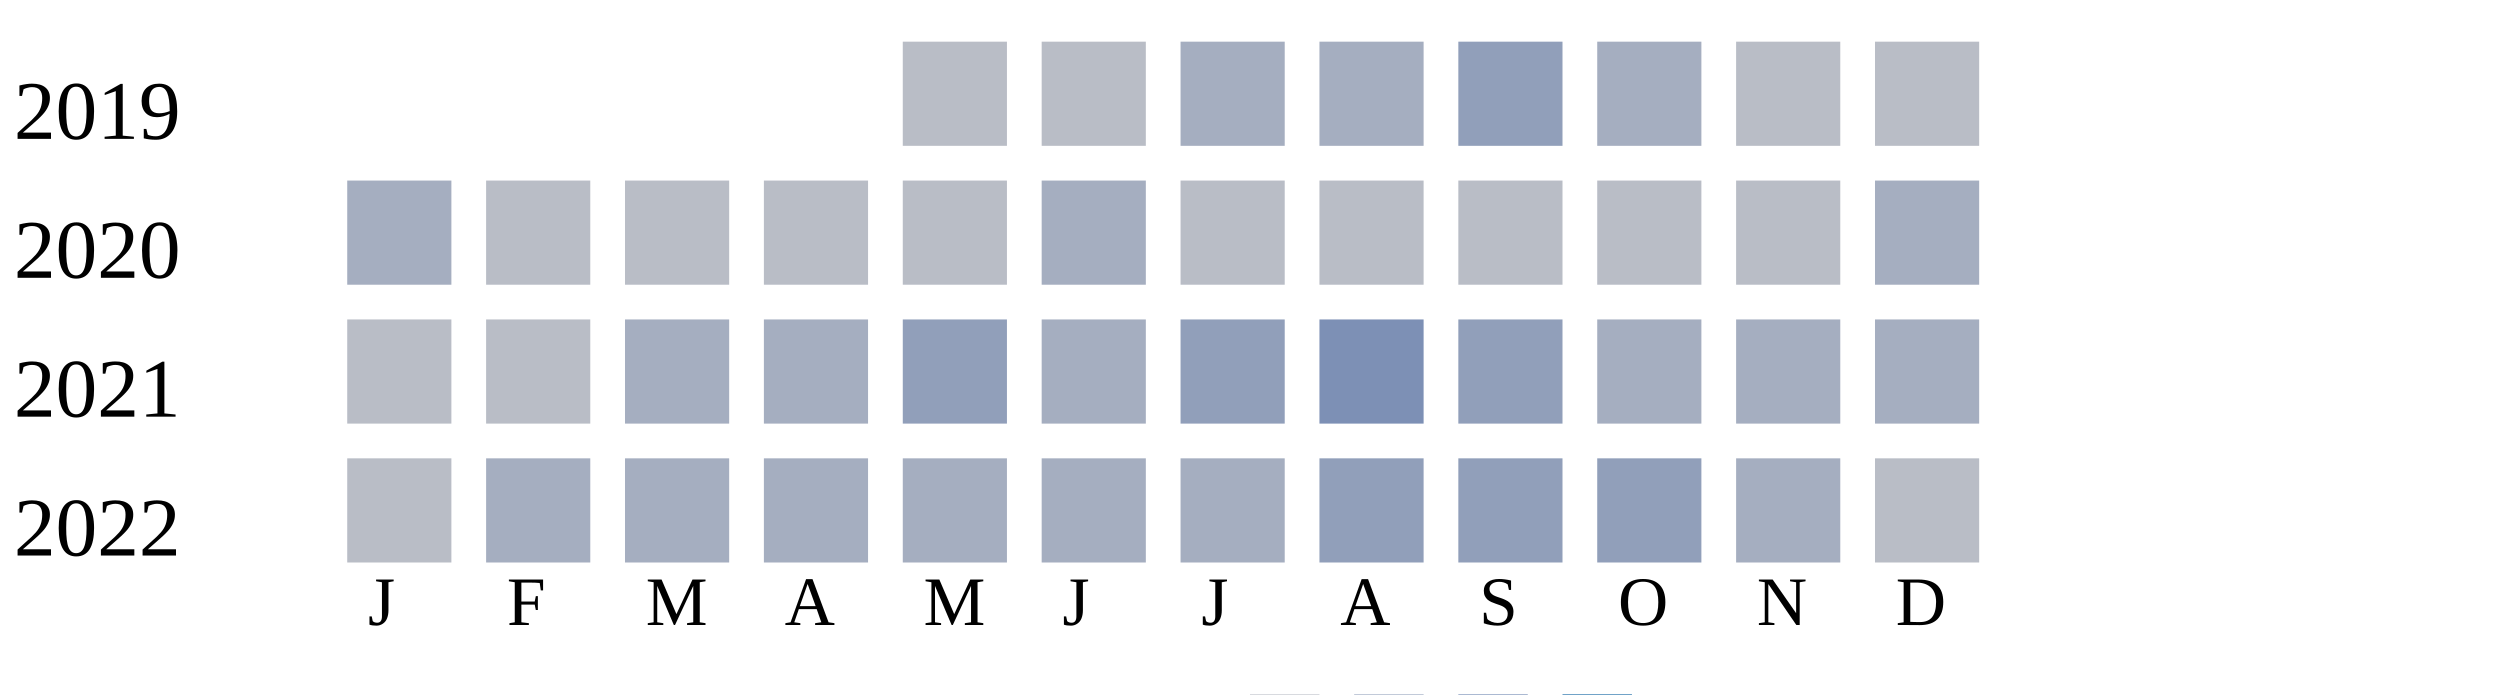
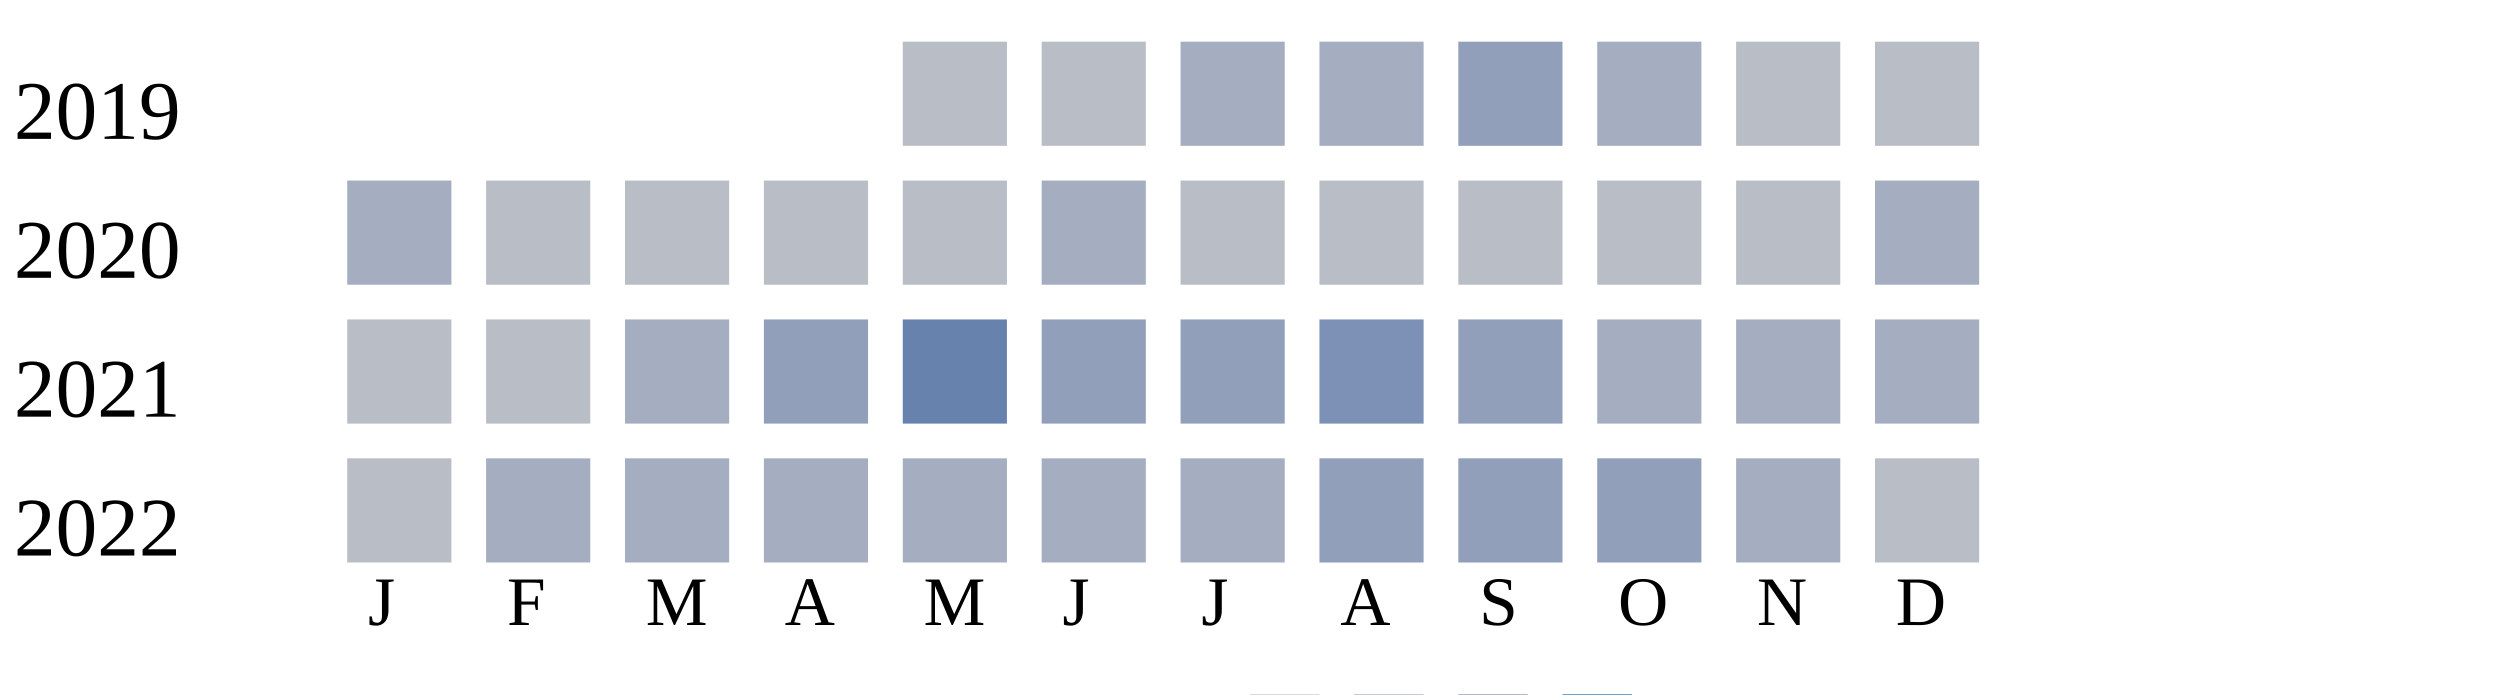
<svg xmlns="http://www.w3.org/2000/svg" width="360" height="100">
  <g transform="translate(0 0)">
    <text x="2" y="20">2019</text>
    <rect x="130" y="6" width="15" height="15" fill="#b9bdc6" />
    <rect x="150" y="6" width="15" height="15" fill="#b9bdc6" />
    <rect x="170" y="6" width="15" height="15" fill="#a5aec0" />
    <rect x="190" y="6" width="15" height="15" fill="#a5aec0" />
    <rect x="210" y="6" width="15" height="15" fill="#919fba" />
    <rect x="230" y="6" width="15" height="15" fill="#a5aec0" />
    <rect x="250" y="6" width="15" height="15" fill="#b9bdc6" />
    <rect x="270" y="6" width="15" height="15" fill="#b9bdc6" />
  </g>
  <g transform="translate(0 20)">
    <text x="2" y="20">2020</text>
    <rect x="50" y="6" width="15" height="15" fill="#a5aec0" />
    <rect x="70" y="6" width="15" height="15" fill="#b9bdc6" />
    <rect x="90" y="6" width="15" height="15" fill="#b9bdc6" />
    <rect x="110" y="6" width="15" height="15" fill="#b9bdc6" />
    <rect x="130" y="6" width="15" height="15" fill="#b9bdc6" />
    <rect x="150" y="6" width="15" height="15" fill="#a5aec0" />
    <rect x="170" y="6" width="15" height="15" fill="#b9bdc6" />
    <rect x="190" y="6" width="15" height="15" fill="#b9bdc6" />
    <rect x="210" y="6" width="15" height="15" fill="#b9bdc6" />
    <rect x="230" y="6" width="15" height="15" fill="#b9bdc6" />
    <rect x="250" y="6" width="15" height="15" fill="#b9bdc6" />
    <rect x="270" y="6" width="15" height="15" fill="#a5aec0" />
  </g>
  <g transform="translate(0 40)">
    <text x="2" y="20">2021</text>
    <rect x="50" y="6" width="15" height="15" fill="#b9bdc6" />
    <rect x="70" y="6" width="15" height="15" fill="#b9bdc6" />
    <rect x="90" y="6" width="15" height="15" fill="#a5aec0" />
-     <rect x="110" y="6" width="15" height="15" fill="#a5aec0" />
-     <rect x="130" y="6" width="15" height="15" fill="#919fba" />
-     <rect x="150" y="6" width="15" height="15" fill="#a5aec0" />
+     <rect x="110" y="6" width="15" height="15" fill="#919fba" />
+     <rect x="130" y="6" width="15" height="15" fill="#6882ae" />
+     <rect x="150" y="6" width="15" height="15" fill="#919fba" />
    <rect x="170" y="6" width="15" height="15" fill="#919fba" />
    <rect x="190" y="6" width="15" height="15" fill="#7d90b5" />
    <rect x="210" y="6" width="15" height="15" fill="#919fba" />
    <rect x="230" y="6" width="15" height="15" fill="#a5aec0" />
    <rect x="250" y="6" width="15" height="15" fill="#a5aec0" />
    <rect x="270" y="6" width="15" height="15" fill="#a5aec0" />
  </g>
  <g transform="translate(0 60)">
    <text x="2" y="20">2022</text>
    <rect x="50" y="6" width="15" height="15" fill="#b9bdc6" />
    <rect x="70" y="6" width="15" height="15" fill="#a5aec0" />
    <rect x="90" y="6" width="15" height="15" fill="#a5aec0" />
    <rect x="110" y="6" width="15" height="15" fill="#a5aec0" />
    <rect x="130" y="6" width="15" height="15" fill="#a5aec0" />
    <rect x="150" y="6" width="15" height="15" fill="#a5aec0" />
    <rect x="170" y="6" width="15" height="15" fill="#a5aec0" />
    <rect x="190" y="6" width="15" height="15" fill="#919fba" />
    <rect x="210" y="6" width="15" height="15" fill="#919fba" />
    <rect x="230" y="6" width="15" height="15" fill="#919fba" />
    <rect x="250" y="6" width="15" height="15" fill="#a5aec0" />
    <rect x="270" y="6" width="15" height="15" fill="#b9bdc6" />
  </g>
  <text style="font-size: 10px; text-align: center" x="53" y="90">J</text>
  <text style="font-size: 10px; text-align: center" x="73" y="90">F</text>
  <text style="font-size: 10px; text-align: center" x="93" y="90">M</text>
  <text style="font-size: 10px; text-align: center" x="113" y="90">A</text>
  <text style="font-size: 10px; text-align: center" x="133" y="90">M</text>
  <text style="font-size: 10px; text-align: center" x="153" y="90">J</text>
  <text style="font-size: 10px; text-align: center" x="173" y="90">J</text>
  <text style="font-size: 10px; text-align: center" x="193" y="90">A</text>
  <text style="font-size: 10px; text-align: center" x="213" y="90">S</text>
  <text style="font-size: 10px; text-align: center" x="233" y="90">O</text>
  <text style="font-size: 10px; text-align: center" x="253" y="90">N</text>
  <text style="font-size: 10px; text-align: center" x="273" y="90">D</text>
  <text style="font-size: 10px;" x="155" y="109">Less</text>
  <rect fill="#b9bdc6" width="10" height="10" x="180" y="100" />
  <rect fill="#919fba" width="10" height="10" x="195" y="100" />
  <rect fill="#6882ae" width="10" height="10" x="210" y="100" />
  <rect fill="#005a9c" width="10" height="10" x="225" y="100" />
  <text x="240" y="109" style="font-size: 10px;">More</text>
</svg>
